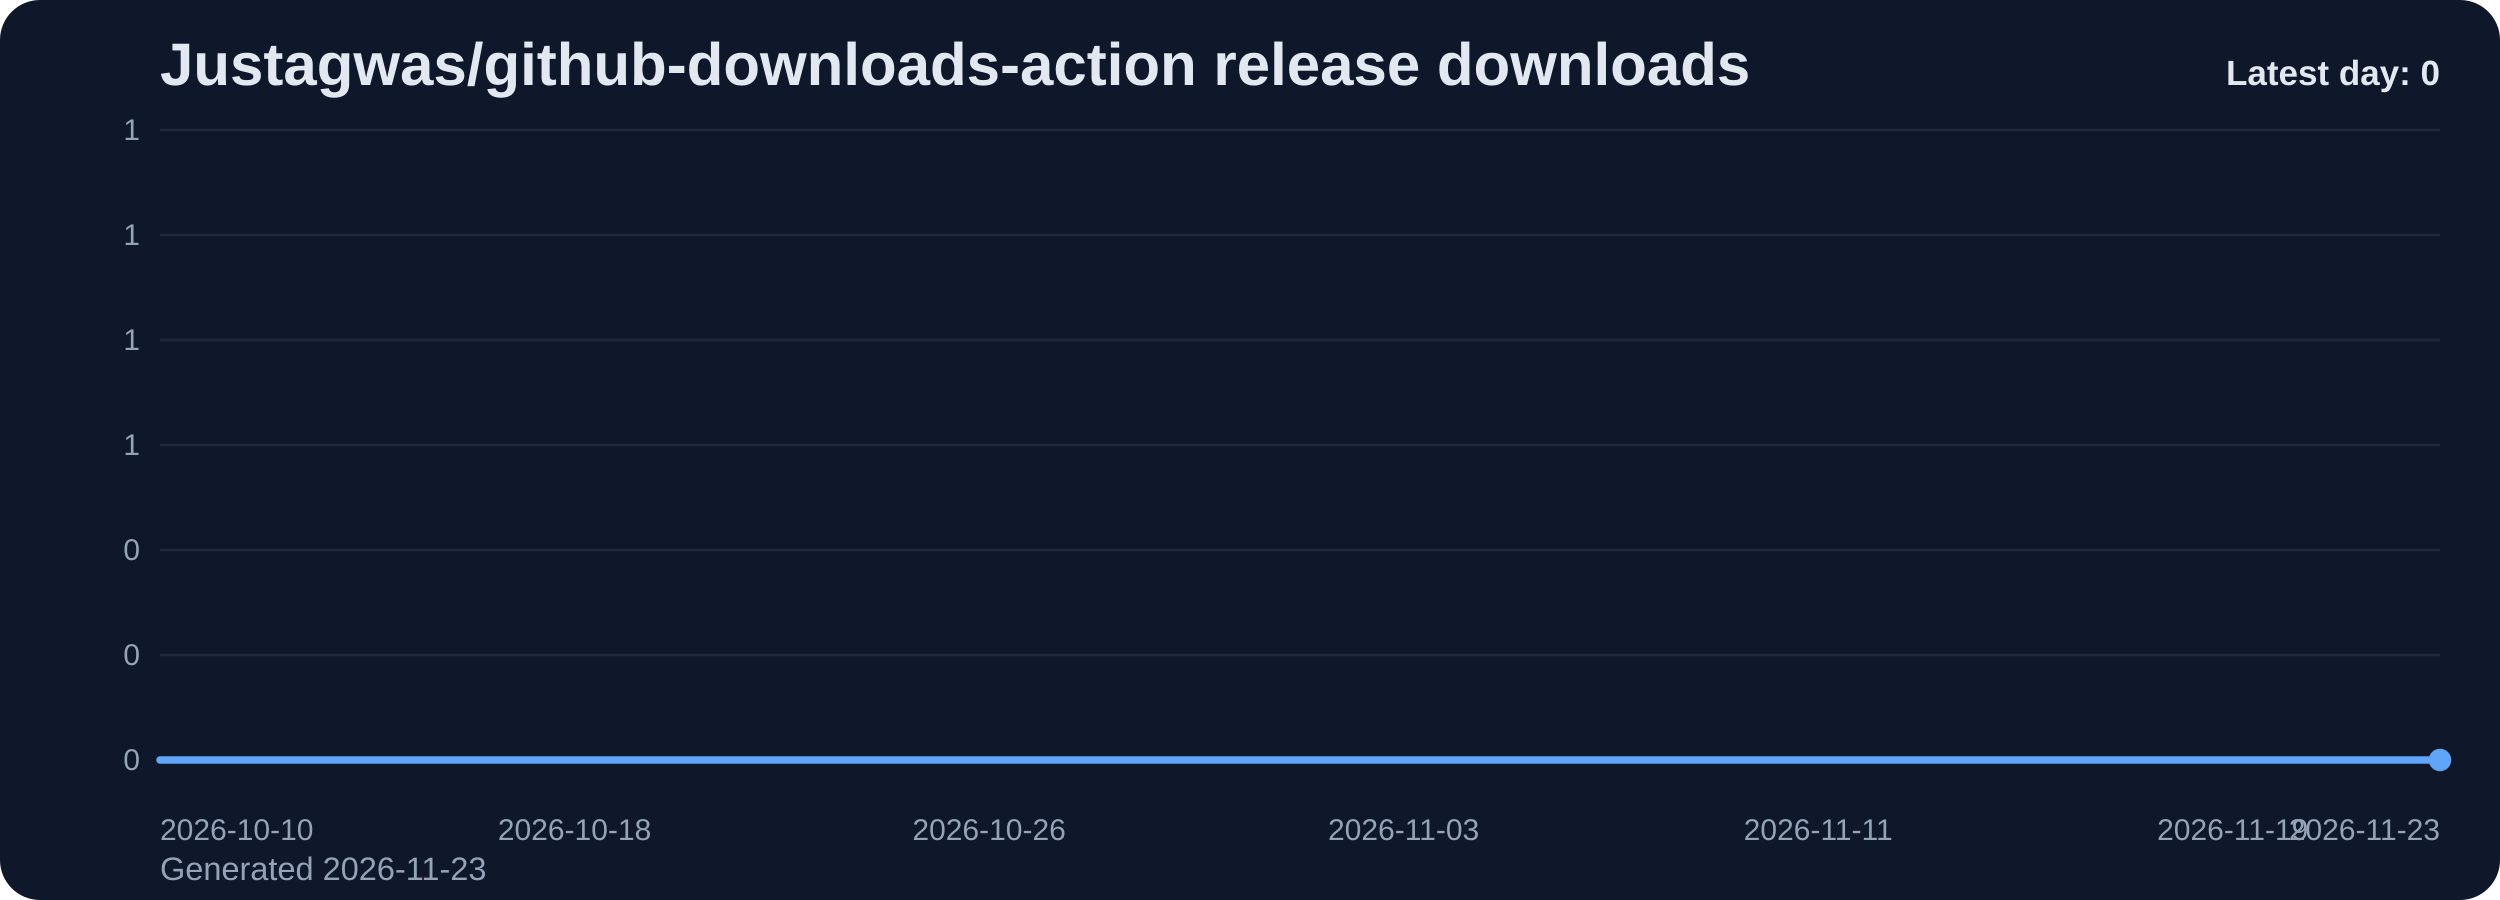
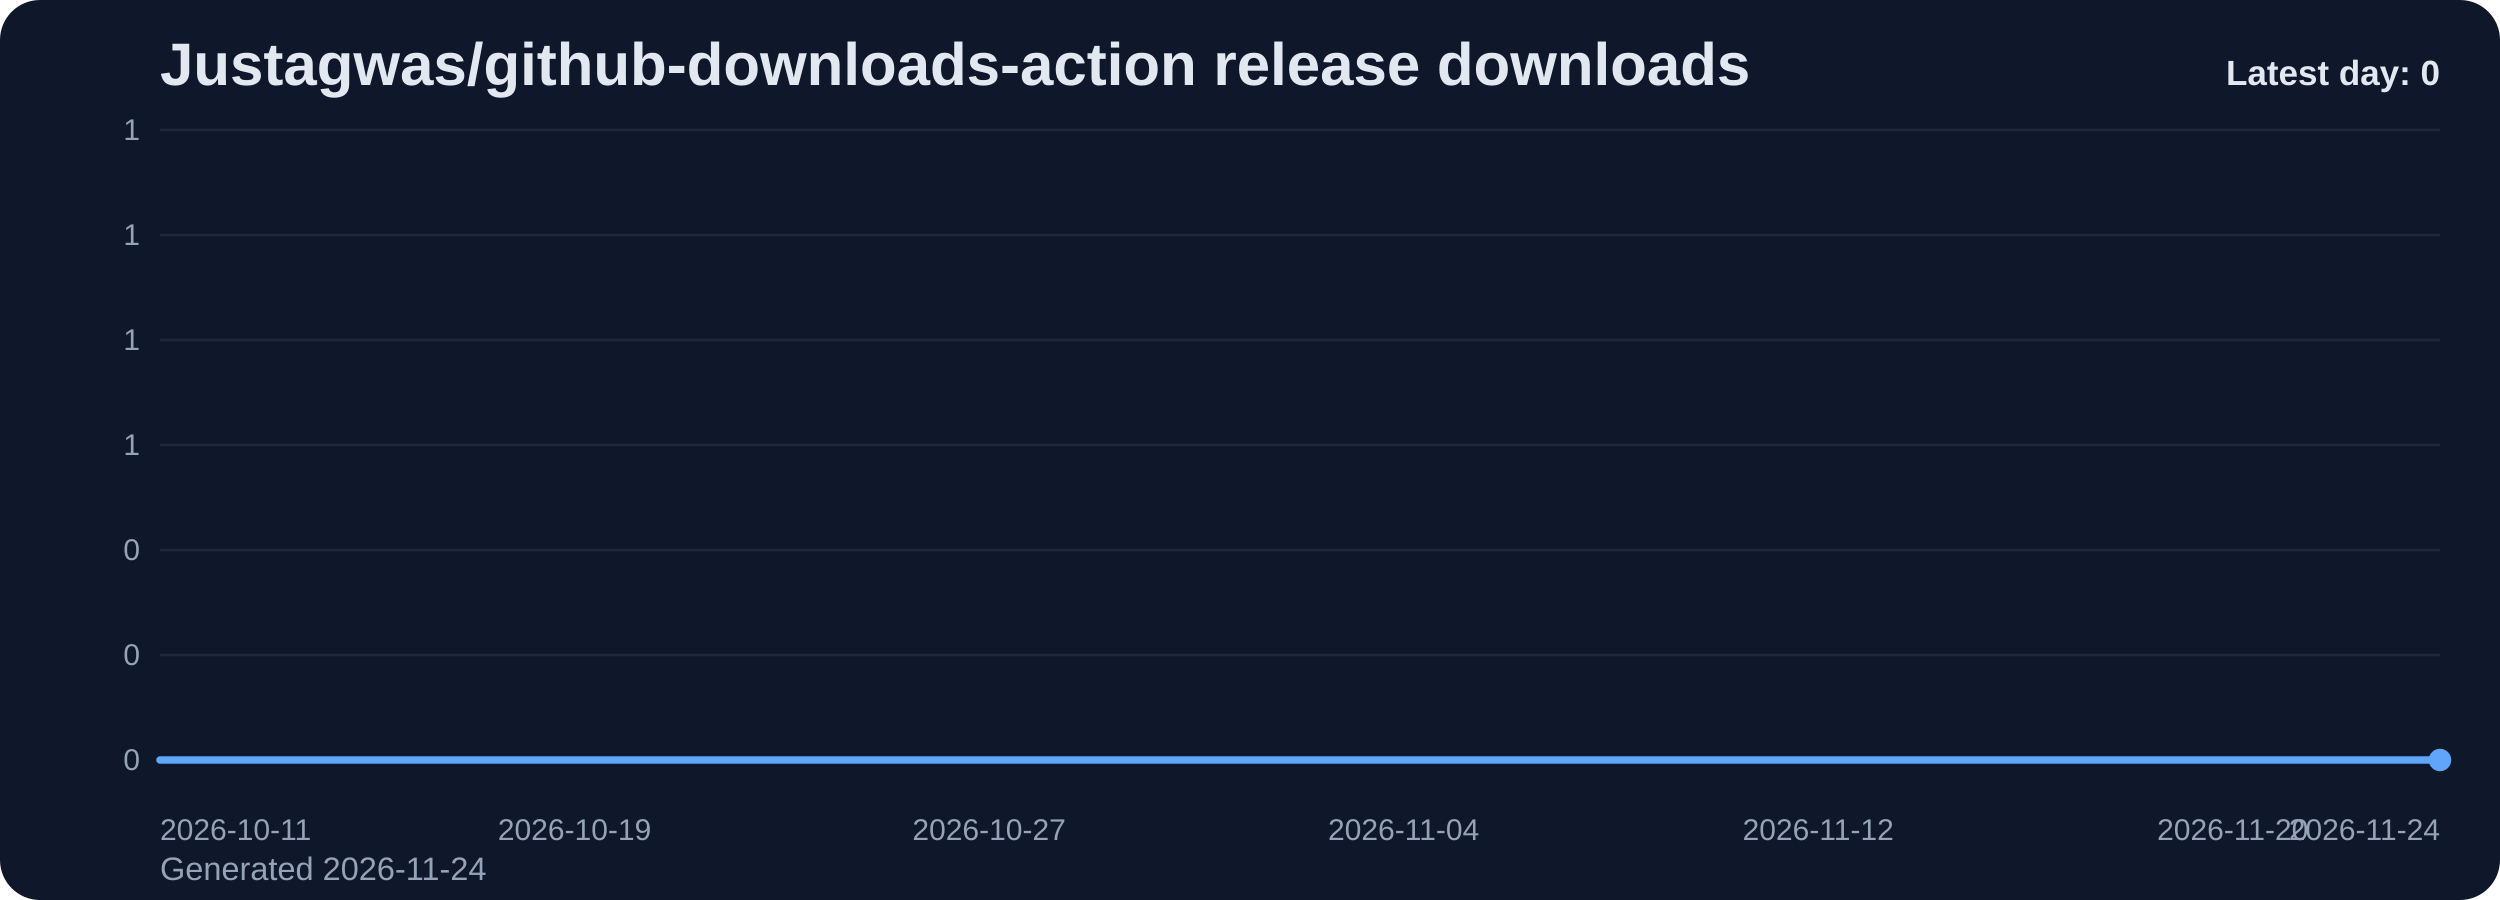
<svg xmlns="http://www.w3.org/2000/svg" viewBox="0 0 1000 360" role="img" aria-label="Justagwas/github-downloads-action release downloads chart">
  <defs>
    <linearGradient id="fill-daily-slate" x1="0" y1="0" x2="0" y2="1">
      <stop offset="0%" stop-color="#60a5fa" stop-opacity="0.32" />
      <stop offset="100%" stop-color="#60a5fa" stop-opacity="0.05" />
    </linearGradient>
    <style>
      .bg { fill: #0f172a; }
      .title { font: 700 24px Arial, sans-serif; fill: #e2e8f0; }
      .sub { font: 400 13px Arial, sans-serif; fill: #94a3b8; }
      .grid { stroke: #1e293b; stroke-width: 1; }
      .axis { font: 400 12px Arial, sans-serif; fill: #94a3b8; }
      .line { fill: none; stroke: #60a5fa; stroke-width: 3; stroke-linecap: round; stroke-linejoin: round; }
      .dot { fill: #60a5fa; }
      .value { font: 600 11px Arial, sans-serif; fill: #cbd5e1; }
      .latest { font: 700 14px Arial, sans-serif; fill: #e2e8f0; }
    </style>
  </defs>
  <rect class="bg" x="0" y="0" width="1000" height="360" rx="16" />
  <text class="title" x="64" y="34">Justagwas/github-downloads-action release downloads</text>
-   <text class="sub" x="64" y="352">Generated 2026-11-23</text>
+   <text class="sub" x="64" y="352">Generated 2026-11-24</text>
  <line x1="64" y1="52.00" x2="976" y2="52.00" class="grid" />
  <text x="56" y="56.00" text-anchor="end" class="axis">1</text>
  <line x1="64" y1="94.00" x2="976" y2="94.00" class="grid" />
  <text x="56" y="98.00" text-anchor="end" class="axis">1</text>
  <line x1="64" y1="136.00" x2="976" y2="136.00" class="grid" />
  <text x="56" y="140.00" text-anchor="end" class="axis">1</text>
  <line x1="64" y1="178.00" x2="976" y2="178.00" class="grid" />
  <text x="56" y="182.00" text-anchor="end" class="axis">1</text>
  <line x1="64" y1="220.00" x2="976" y2="220.00" class="grid" />
  <text x="56" y="224.00" text-anchor="end" class="axis">0</text>
  <line x1="64" y1="262.00" x2="976" y2="262.00" class="grid" />
  <text x="56" y="266.00" text-anchor="end" class="axis">0</text>
  <line x1="64" y1="304.00" x2="976" y2="304.00" class="grid" />
  <text x="56" y="308.00" text-anchor="end" class="axis">0</text>
  <path d="M 64.00 304 L 64.00 304.00 L 84.73 304.00 L 105.45 304.00 L 126.18 304.00 L 146.91 304.00 L 167.64 304.00 L 188.36 304.00 L 209.09 304.00 L 229.82 304.00 L 250.55 304.00 L 271.27 304.00 L 292.00 304.00 L 312.73 304.00 L 333.45 304.00 L 354.18 304.00 L 374.91 304.00 L 395.64 304.00 L 416.36 304.00 L 437.09 304.00 L 457.82 304.00 L 478.55 304.00 L 499.27 304.00 L 520.00 304.00 L 540.73 304.00 L 561.45 304.00 L 582.18 304.00 L 602.91 304.00 L 623.64 304.00 L 644.36 304.00 L 665.09 304.00 L 685.82 304.00 L 706.55 304.00 L 727.27 304.00 L 748.00 304.00 L 768.73 304.00 L 789.45 304.00 L 810.18 304.00 L 830.91 304.00 L 851.64 304.00 L 872.36 304.00 L 893.09 304.00 L 913.82 304.00 L 934.55 304.00 L 955.27 304.00 L 976.00 304.00 L 976.00 304 Z" fill="url(#fill-daily-slate)" />
  <polyline class="line" points="64.00,304.00 84.73,304.00 105.45,304.00 126.18,304.00 146.91,304.00 167.64,304.00 188.36,304.00 209.09,304.00 229.82,304.00 250.55,304.00 271.27,304.00 292.00,304.00 312.73,304.00 333.45,304.00 354.18,304.00 374.91,304.00 395.64,304.00 416.36,304.00 437.09,304.00 457.82,304.00 478.55,304.00 499.27,304.00 520.00,304.00 540.73,304.00 561.45,304.00 582.18,304.00 602.91,304.00 623.64,304.00 644.36,304.00 665.09,304.00 685.82,304.00 706.55,304.00 727.27,304.00 748.00,304.00 768.73,304.00 789.45,304.00 810.18,304.00 830.91,304.00 851.64,304.00 872.36,304.00 893.09,304.00 913.82,304.00 934.55,304.00 955.27,304.00 976.00,304.00" />
  <circle class="dot" cx="976.00" cy="304.00" r="4.5" />
-   <text class="axis" x="64.00" y="336" text-anchor="start">2026-10-10</text>
-   <text class="axis" x="229.82" y="336" text-anchor="middle">2026-10-18</text>
-   <text class="axis" x="395.64" y="336" text-anchor="middle">2026-10-26</text>
-   <text class="axis" x="561.45" y="336" text-anchor="middle">2026-11-03</text>
-   <text class="axis" x="727.27" y="336" text-anchor="middle">2026-11-11</text>
-   <text class="axis" x="893.09" y="336" text-anchor="middle">2026-11-19</text>
-   <text class="axis" x="976.00" y="336" text-anchor="end">2026-11-23</text>
+   <text class="axis" x="64.00" y="336" text-anchor="start">2026-10-11</text>
+   <text class="axis" x="229.82" y="336" text-anchor="middle">2026-10-19</text>
+   <text class="axis" x="395.64" y="336" text-anchor="middle">2026-10-27</text>
+   <text class="axis" x="561.45" y="336" text-anchor="middle">2026-11-04</text>
+   <text class="axis" x="727.27" y="336" text-anchor="middle">2026-11-12</text>
+   <text class="axis" x="893.09" y="336" text-anchor="middle">2026-11-20</text>
+   <text class="axis" x="976.00" y="336" text-anchor="end">2026-11-24</text>
  <text class="latest" x="976" y="34" text-anchor="end">Latest day: 0</text>
</svg>
